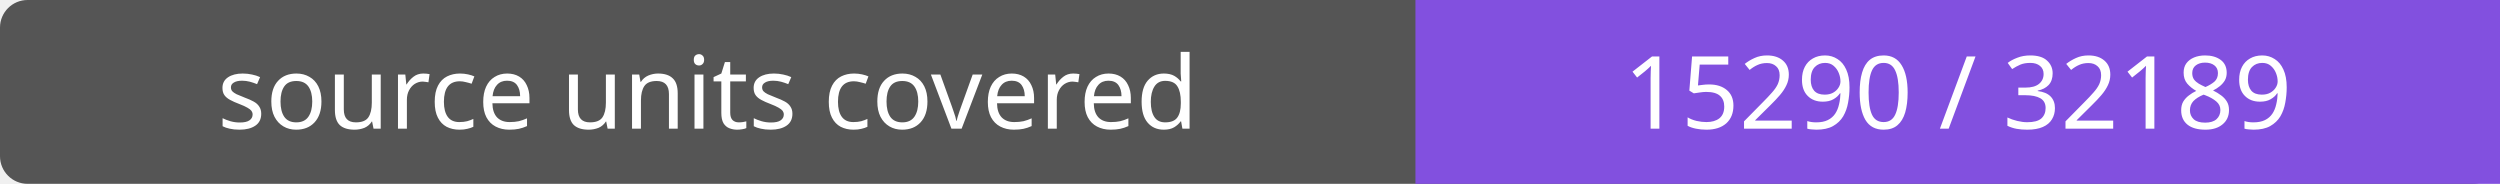
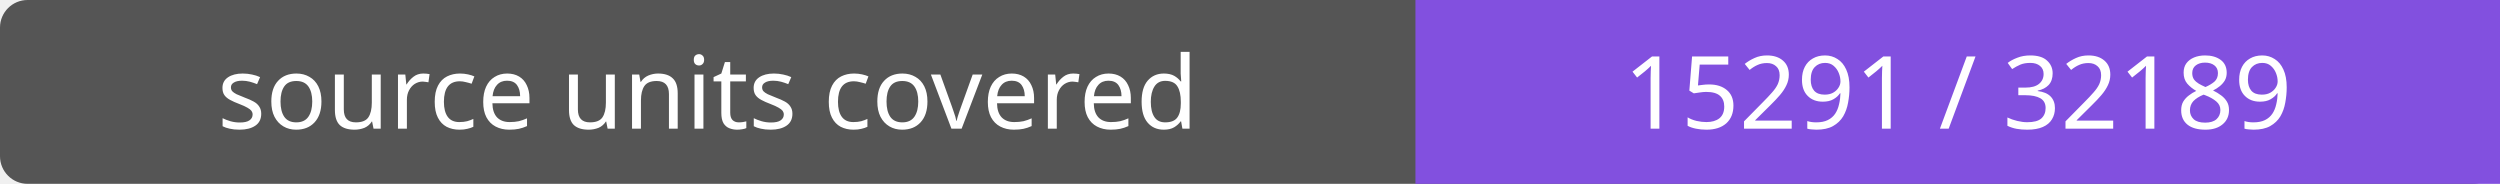
- <svg xmlns="http://www.w3.org/2000/svg" width="272" height="20" role="img" aria-label="source units covered: 15290 / 32189">
+ <svg xmlns="http://www.w3.org/2000/svg" width="272" height="20" role="img" aria-label="source units covered: 15291 / 32189">
  <rect width="272" height="20" rx="3" fill="#555" />
  <path fill="#8250df" d="M154 0h118v20H154z" />
  <g fill="#fff" text-anchor="middle" font-family="Verdana,sans-serif" font-size="11">
    <text x="77.0" y="14">source units covered</text>
-     <text x="213.0" y="14">15290 / 32189</text>
+     <text x="213.0" y="14">15291 / 32189</text>
  </g>
</svg>
